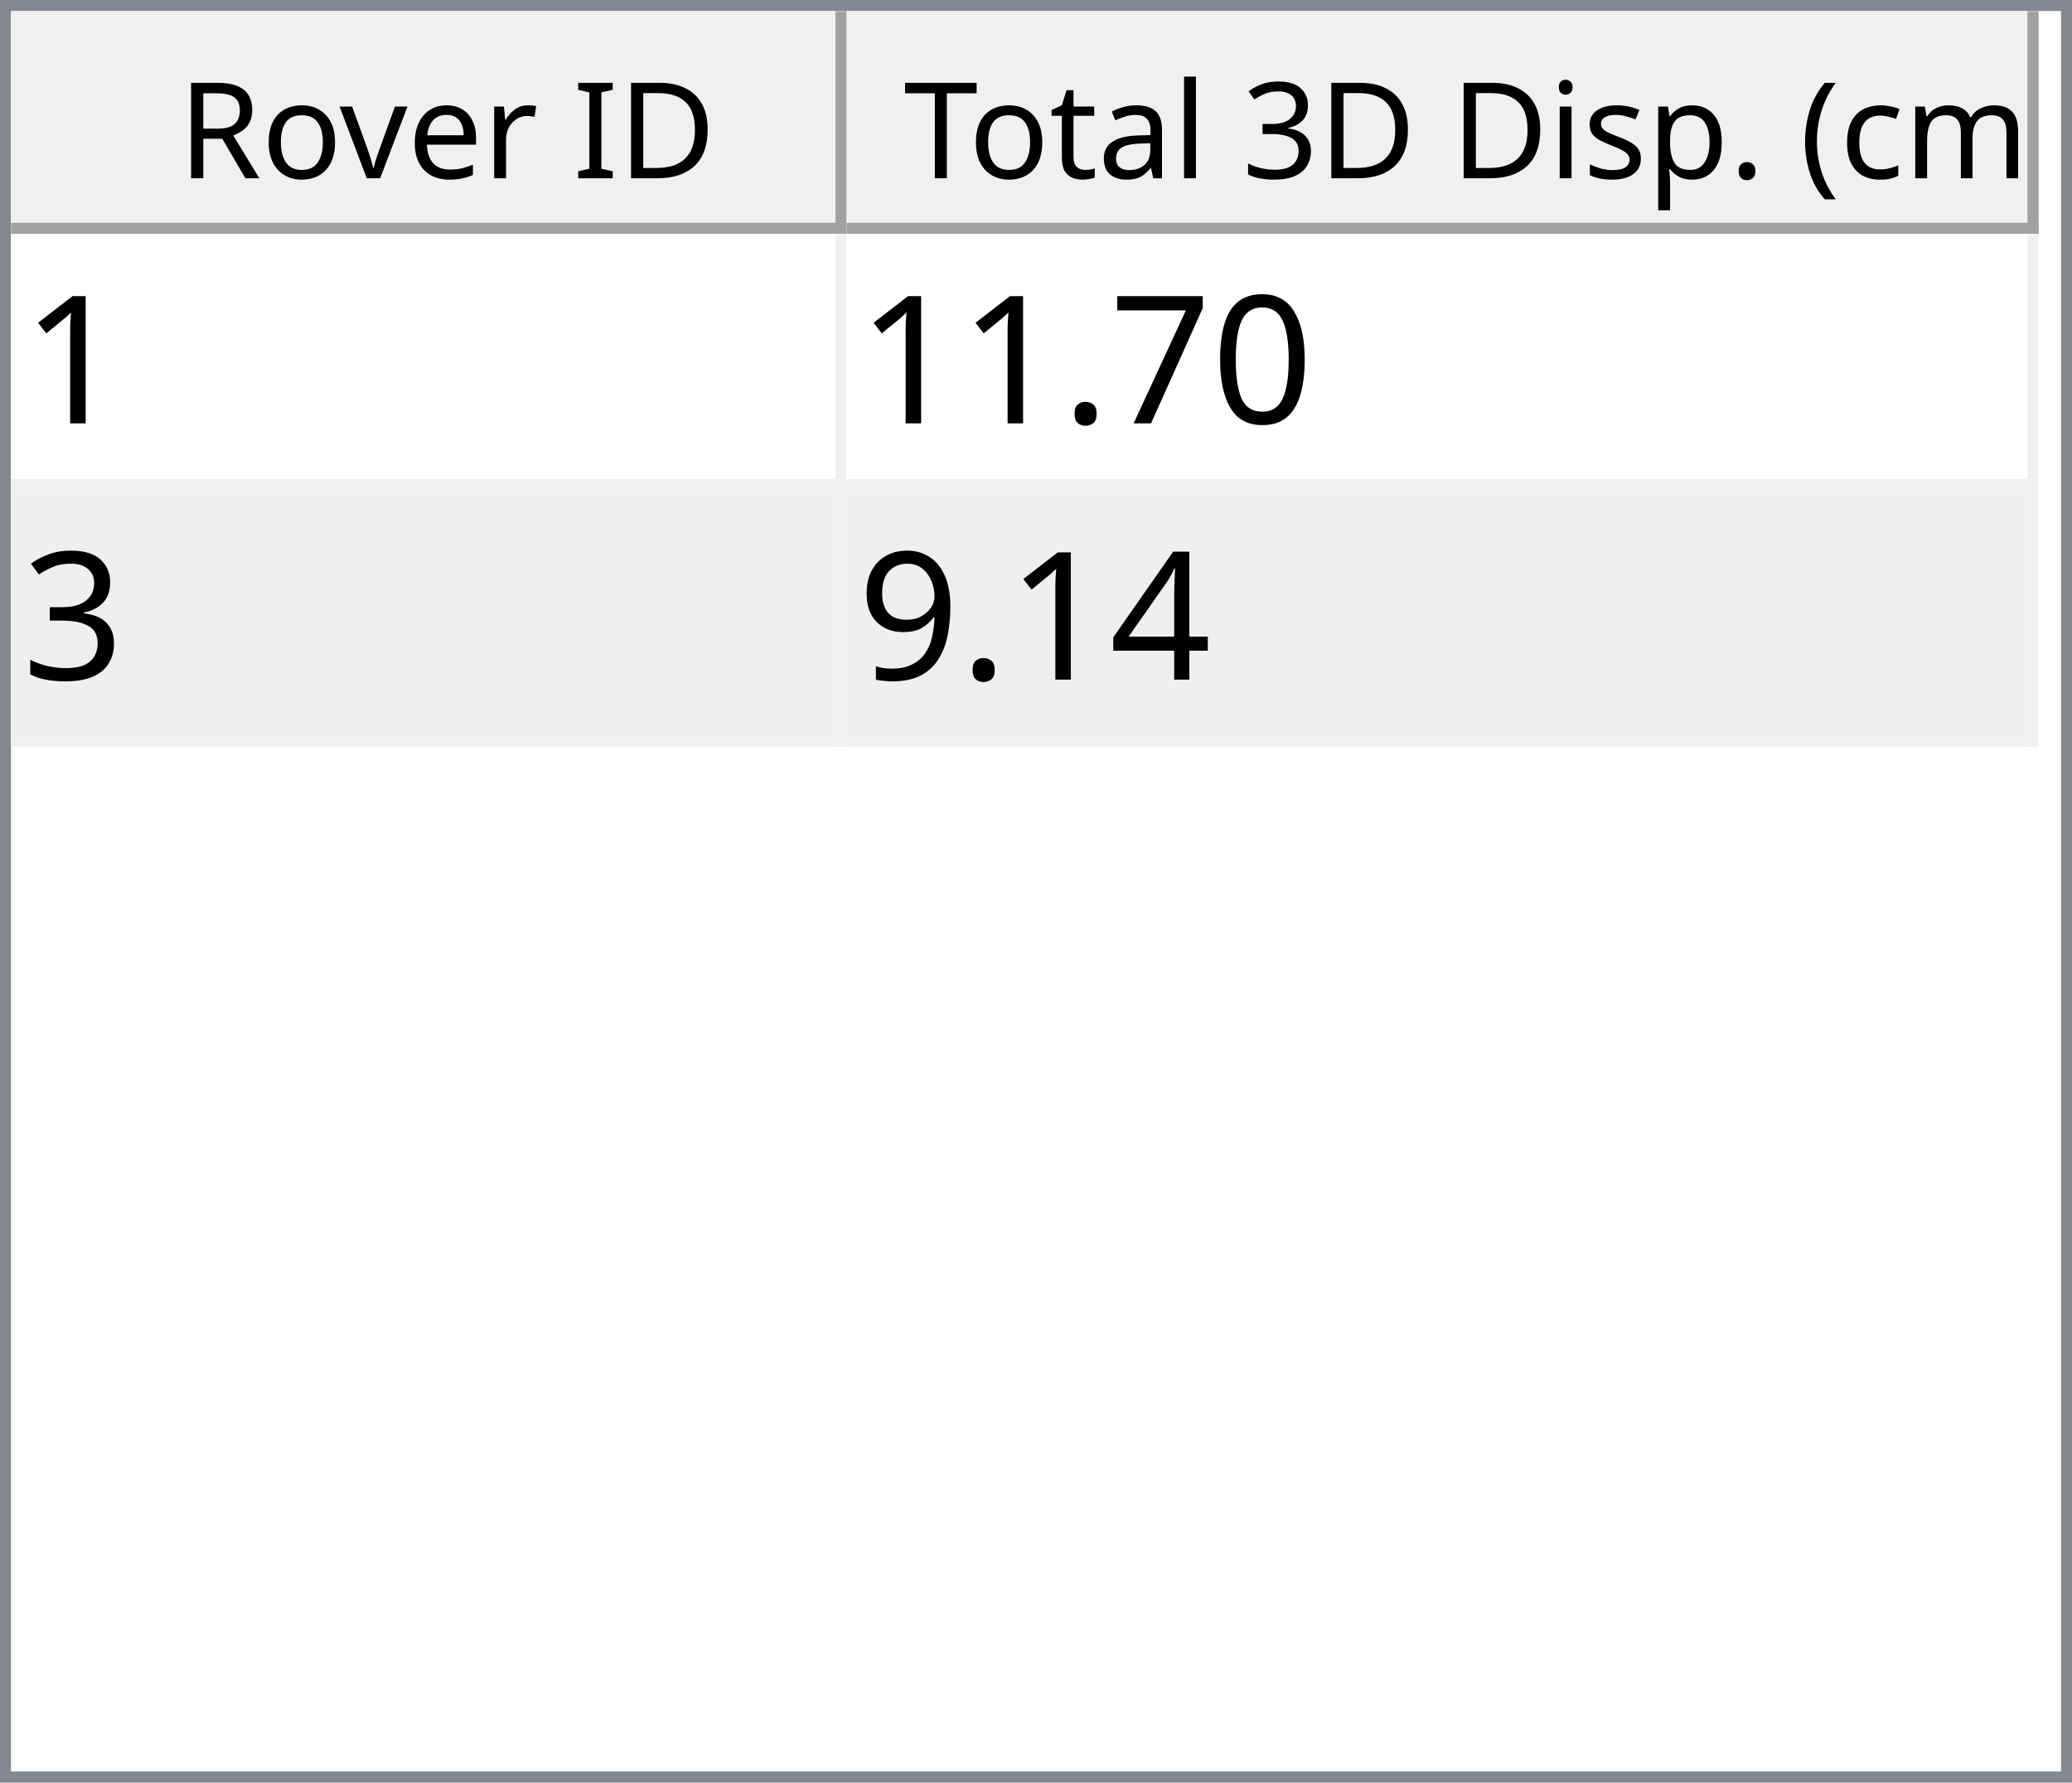
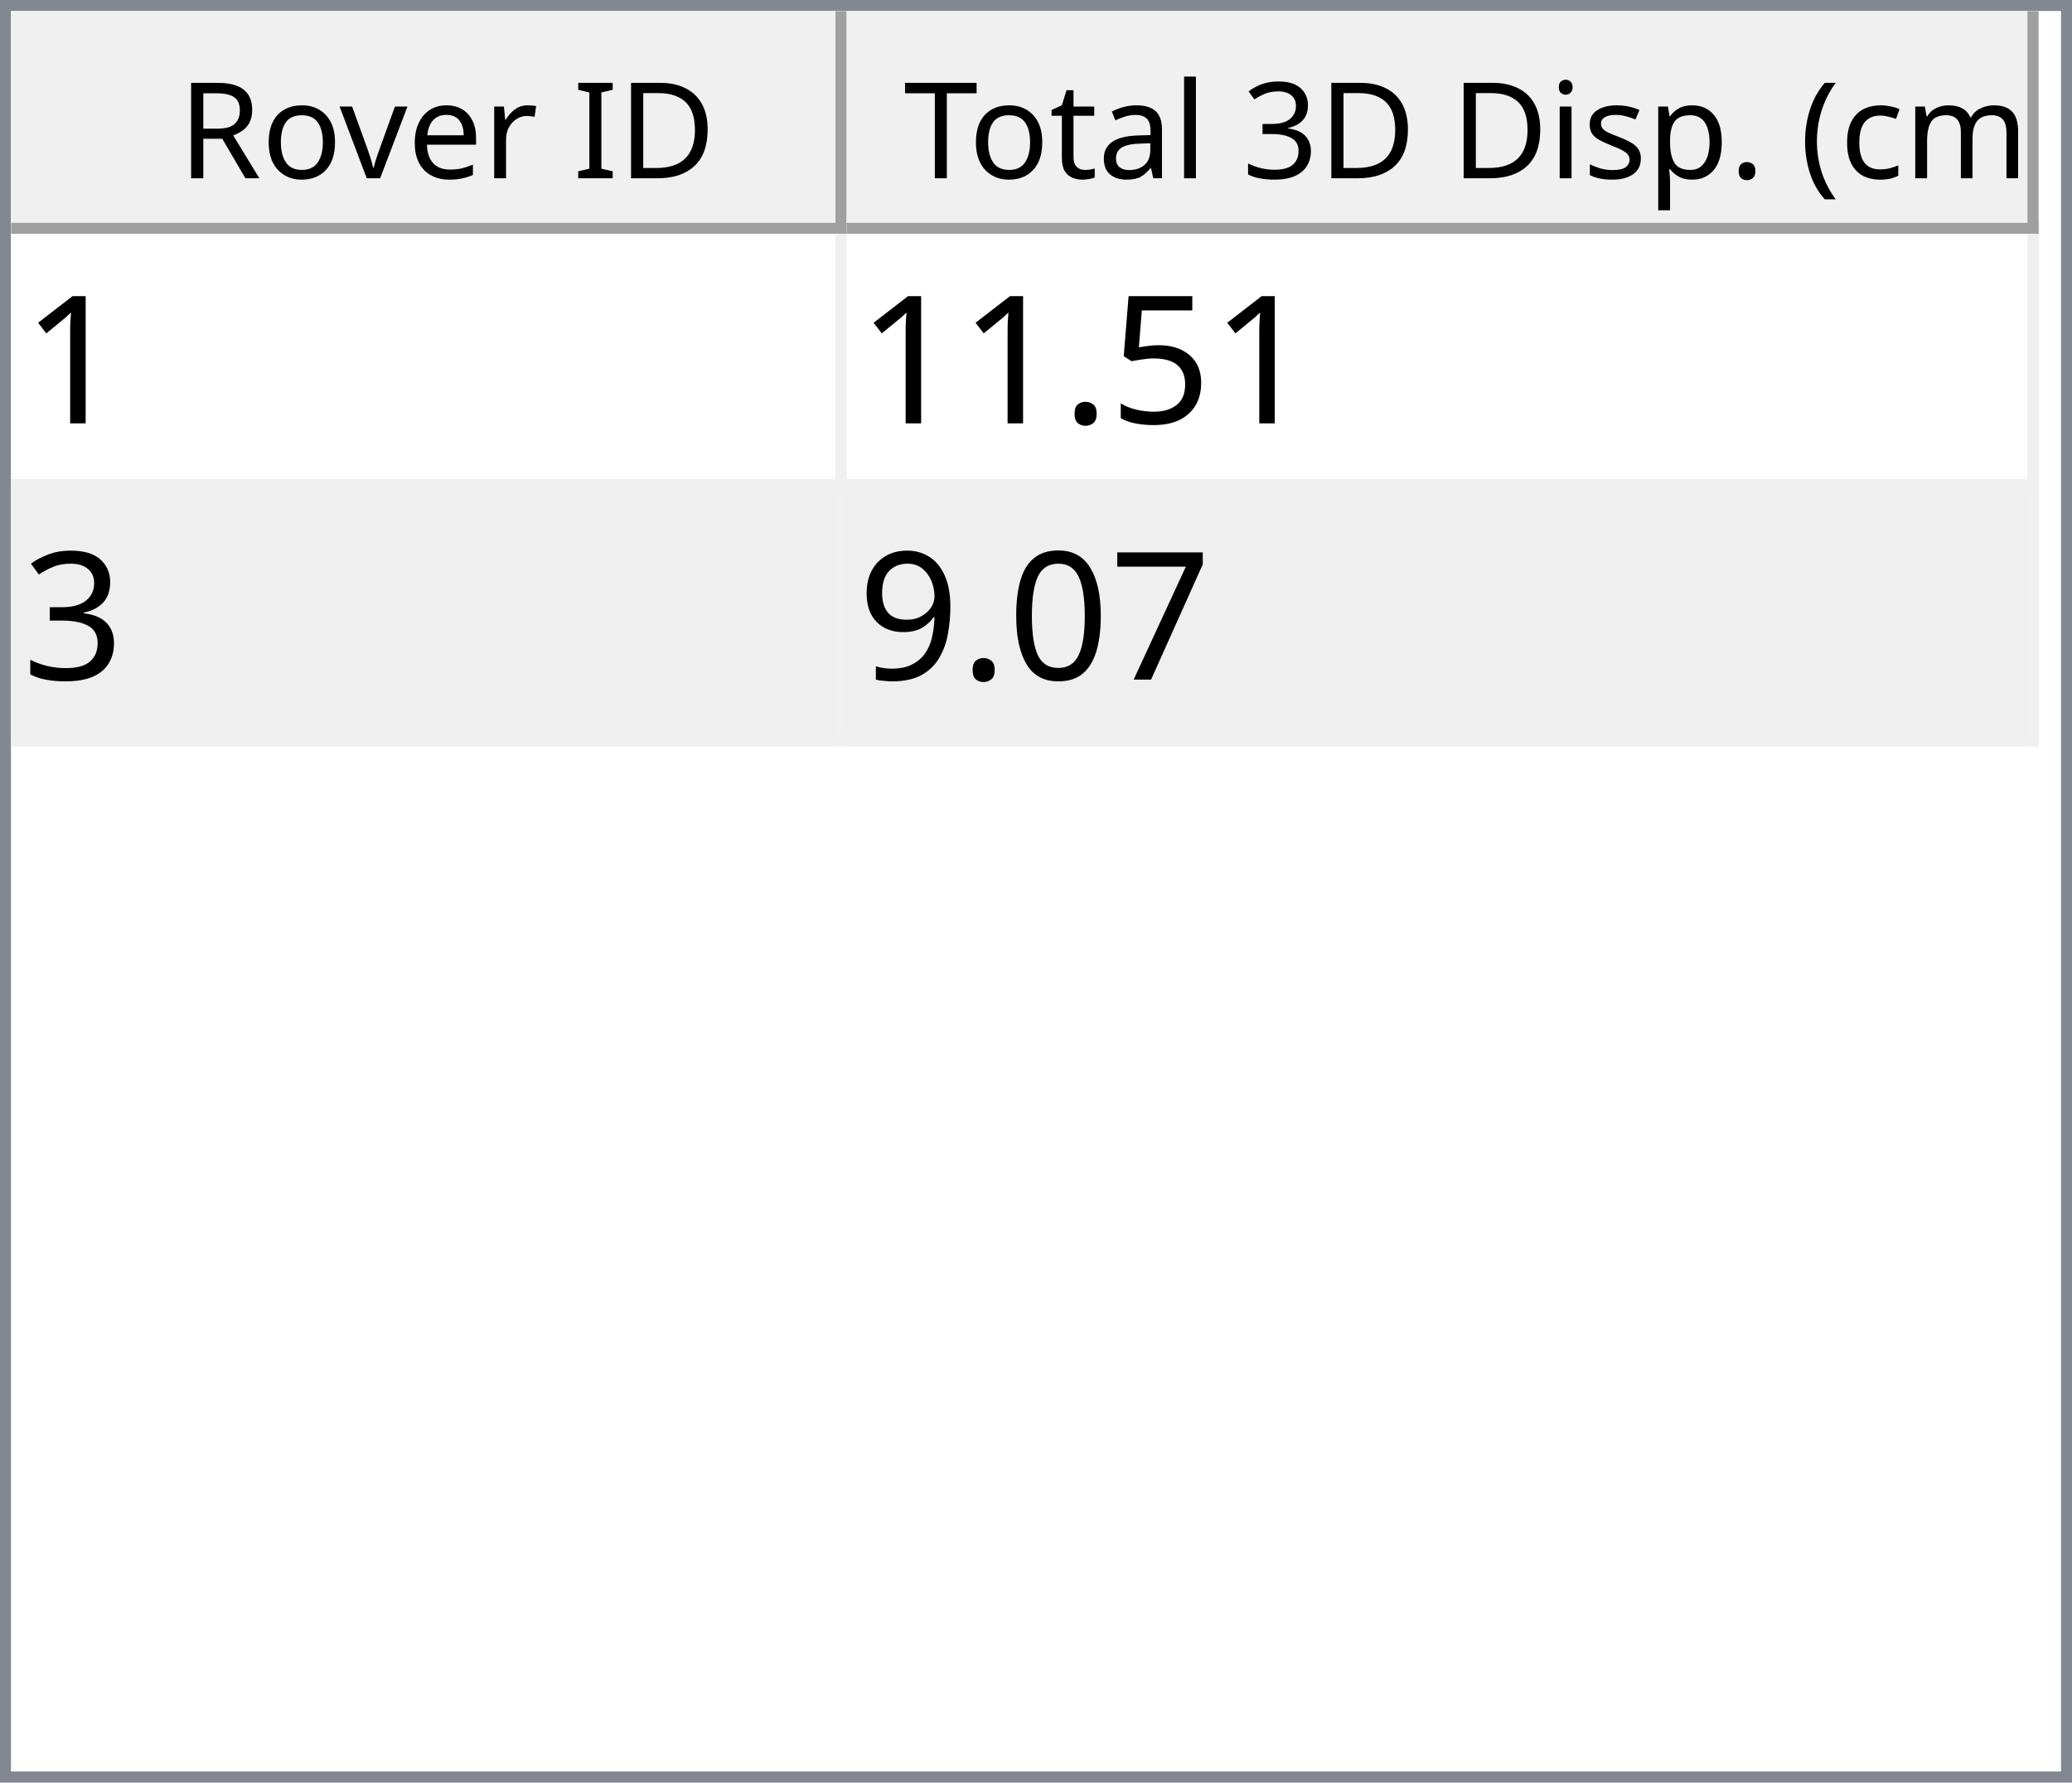
<svg xmlns="http://www.w3.org/2000/svg" style="fill-opacity:1; color-rendering:auto; color-interpolation:auto; text-rendering:auto; stroke:black; stroke-linecap:square; stroke-miterlimit:10; shape-rendering:auto; stroke-opacity:1; fill:black; stroke-dasharray:none; font-weight:normal; stroke-width:1; font-family:'Dialog'; font-style:normal; stroke-linejoin:miter; font-size:12px; stroke-dashoffset:0; image-rendering:auto;" width="186" height="160">
  <defs id="genericDefs" />
  <g>
    <defs id="defs1">
      <clipPath clipPathUnits="userSpaceOnUse" id="clipPath1">
        <path d="M0 0 L186 0 L186 160 L0 160 L0 0 Z" />
      </clipPath>
      <clipPath clipPathUnits="userSpaceOnUse" id="clipPath2">
        <path d="M0 0 L0 160 L186 160 L186 0 Z" />
      </clipPath>
      <clipPath clipPathUnits="userSpaceOnUse" id="clipPath3">
        <path d="M0 0 L0 20 L184 20 L184 0 Z" />
      </clipPath>
      <clipPath clipPathUnits="userSpaceOnUse" id="clipPath4">
        <path d="M0 0 L0 20 L75 20 L75 0 Z" />
      </clipPath>
      <clipPath clipPathUnits="userSpaceOnUse" id="clipPath5">
        <path d="M1 1 L1 19 L74 19 L74 1 Z" />
      </clipPath>
      <clipPath clipPathUnits="userSpaceOnUse" id="clipPath6">
        <path d="M0 0 L0 18 L73 18 L73 0 Z" />
      </clipPath>
      <clipPath clipPathUnits="userSpaceOnUse" id="clipPath7">
        <path d="M-0.5 -0.5 L-0.5 19.5 L74.5 19.5 L74.5 -0.5 Z" />
      </clipPath>
      <clipPath clipPathUnits="userSpaceOnUse" id="clipPath8">
        <path d="M0 0 L0 20 L107 20 L107 0 Z" />
      </clipPath>
      <clipPath clipPathUnits="userSpaceOnUse" id="clipPath9">
        <path d="M1 1 L1 19 L106 19 L106 1 Z" />
      </clipPath>
      <clipPath clipPathUnits="userSpaceOnUse" id="clipPath10">
        <path d="M0 0 L0 18 L105 18 L105 0 Z" />
      </clipPath>
      <clipPath clipPathUnits="userSpaceOnUse" id="clipPath11">
        <path d="M-0.5 -0.5 L-0.5 19.5 L106.5 19.5 L106.5 -0.5 Z" />
      </clipPath>
      <clipPath clipPathUnits="userSpaceOnUse" id="clipPath12">
        <path d="M0 0 L0 138 L184 138 L184 0 Z" />
      </clipPath>
      <clipPath clipPathUnits="userSpaceOnUse" id="clipPath13">
        <path d="M0 0 L0 46 L182 46 L182 0 Z" />
      </clipPath>
      <clipPath clipPathUnits="userSpaceOnUse" id="clipPath14">
        <path d="M-0.5 -0.5 L-0.5 45.5 L181.5 45.5 L181.5 -0.5 Z" />
      </clipPath>
      <clipPath clipPathUnits="userSpaceOnUse" id="clipPath15">
        <path d="M0 0 L0 22 L74 22 L74 0 Z" />
      </clipPath>
      <clipPath clipPathUnits="userSpaceOnUse" id="clipPath16">
        <path d="M0 0 L0 22 L106 22 L106 0 Z" />
      </clipPath>
      <font horiz-adv-x="64.551" id="font1">
        <font-face ascent="107.91" descent="25.098" units-per-em="100" style="font-style:normal; font-family:Segoe UI; font-weight:normal;" />
        <missing-glyph horiz-adv-x="64.551" d="M8.109 0 L8.109 68.266 L56.453 68.266 L56.453 0 L8.109 0 ZM15.328 7.234 L49.219 7.234 L49.219 61.031 L15.328 61.031 L15.328 7.234 Z" />
        <glyph unicode="D" horiz-adv-x="70.117" d="M9.188 0 L9.188 70.016 L28.516 70.016 Q65.531 70.016 65.531 35.891 Q65.531 19.672 55.25 9.836 Q44.969 0 27.734 0 L9.188 0 ZM17.391 62.594 L17.391 7.422 L27.828 7.422 Q41.609 7.422 49.273 14.797 Q56.938 22.172 56.938 35.688 Q56.938 62.594 28.328 62.594 L17.391 62.594 Z" />
        <glyph unicode="I" horiz-adv-x="26.611" d="M17.391 0 L9.188 0 L9.188 70.016 L17.391 70.016 L17.391 0 Z" />
        <glyph unicode=" " horiz-adv-x="27.393" d="" />
        <glyph unicode="r" horiz-adv-x="34.766" d="M34.188 41.891 Q32.078 43.5 28.125 43.5 Q23 43.5 19.555 38.672 Q16.109 33.844 16.109 25.484 L16.109 0 L8.109 0 L8.109 50 L16.109 50 L16.109 39.703 L16.312 39.703 Q18.016 44.969 21.531 47.922 Q25.047 50.875 29.391 50.875 Q32.516 50.875 34.188 50.203 L34.188 41.891 Z" />
        <glyph unicode="e" horiz-adv-x="52.295" d="M48.297 23 L12.984 23 Q13.188 14.656 17.484 10.109 Q21.781 5.562 29.297 5.562 Q37.75 5.562 44.828 11.141 L44.828 3.609 Q38.234 -1.172 27.391 -1.172 Q16.797 -1.172 10.742 5.641 Q4.688 12.453 4.688 24.812 Q4.688 36.469 11.305 43.82 Q17.922 51.172 27.734 51.172 Q37.547 51.172 42.922 44.828 Q48.297 38.484 48.297 27.203 L48.297 23 ZM40.094 29.781 Q40.047 36.719 36.75 40.578 Q33.453 44.438 27.594 44.438 Q21.922 44.438 17.969 40.383 Q14.016 36.328 13.094 29.781 L40.094 29.781 Z" />
        <glyph unicode="v" horiz-adv-x="47.9" d="M47.406 50 L27.484 0 L19.625 0 L0.688 50 L9.469 50 L22.172 13.672 Q23.578 9.672 23.922 6.688 L24.125 6.688 Q24.609 10.453 25.688 13.484 L38.969 50 L47.406 50 Z" />
        <glyph unicode="o" horiz-adv-x="58.594" d="M29 -1.172 Q17.922 -1.172 11.305 5.836 Q4.688 12.844 4.688 24.422 Q4.688 37.016 11.57 44.094 Q18.453 51.172 30.172 51.172 Q41.359 51.172 47.633 44.289 Q53.906 37.406 53.906 25.203 Q53.906 13.234 47.141 6.031 Q40.375 -1.172 29 -1.172 ZM29.594 44.438 Q21.875 44.438 17.383 39.188 Q12.891 33.938 12.891 24.703 Q12.891 15.828 17.43 10.695 Q21.969 5.562 29.594 5.562 Q37.359 5.562 41.531 10.594 Q45.703 15.625 45.703 24.906 Q45.703 34.281 41.531 39.359 Q37.359 44.438 29.594 44.438 Z" />
        <glyph unicode="R" horiz-adv-x="59.814" d="M59.375 0 L49.609 0 L37.891 19.625 Q36.281 22.359 34.766 24.289 Q33.25 26.219 31.664 27.438 Q30.078 28.656 28.25 29.219 Q26.422 29.781 24.125 29.781 L17.391 29.781 L17.391 0 L9.188 0 L9.188 70.016 L30.078 70.016 Q34.672 70.016 38.555 68.867 Q42.438 67.719 45.289 65.375 Q48.141 63.031 49.758 59.547 Q51.375 56.062 51.375 51.375 Q51.375 47.703 50.273 44.656 Q49.172 41.609 47.148 39.211 Q45.125 36.812 42.266 35.133 Q39.406 33.453 35.844 32.516 L35.844 32.328 Q37.594 31.547 38.891 30.547 Q40.188 29.547 41.359 28.18 Q42.531 26.812 43.68 25.078 Q44.828 23.344 46.234 21.047 L59.375 0 ZM17.391 62.594 L17.391 37.203 L28.516 37.203 Q31.594 37.203 34.203 38.133 Q36.812 39.062 38.719 40.797 Q40.625 42.531 41.703 45.047 Q42.781 47.562 42.781 50.688 Q42.781 56.297 39.141 59.445 Q35.5 62.594 28.609 62.594 L17.391 62.594 Z" />
        <glyph unicode=")" horiz-adv-x="30.176" d="M8.297 -15.922 L1.172 -15.922 Q16.406 2.344 16.406 26.812 Q16.406 51.469 1.078 70.016 L8.297 70.016 Q23.531 52.156 23.531 26.703 Q23.531 1.375 8.297 -15.922 Z" />
        <glyph unicode="m" horiz-adv-x="86.133" d="M79.109 0 L71.094 0 L71.094 28.719 Q71.094 37.016 68.531 40.727 Q65.969 44.438 59.906 44.438 Q54.781 44.438 51.195 39.75 Q47.609 35.062 47.609 28.516 L47.609 0 L39.594 0 L39.594 29.688 Q39.594 44.438 28.219 44.438 Q22.953 44.438 19.531 40.016 Q16.109 35.594 16.109 28.516 L16.109 0 L8.109 0 L8.109 50 L16.109 50 L16.109 42.094 L16.312 42.094 Q21.625 51.172 31.844 51.172 Q36.969 51.172 40.773 48.312 Q44.578 45.453 46 40.828 Q51.562 51.172 62.594 51.172 Q79.109 51.172 79.109 30.812 L79.109 0 Z" />
        <glyph unicode="c" horiz-adv-x="46.191" d="M42.188 2.297 Q36.422 -1.172 28.516 -1.172 Q17.828 -1.172 11.258 5.789 Q4.688 12.75 4.688 23.828 Q4.688 36.188 11.766 43.68 Q18.844 51.172 30.672 51.172 Q37.25 51.172 42.281 48.734 L42.281 40.531 Q36.719 44.438 30.375 44.438 Q22.703 44.438 17.797 38.945 Q12.891 33.453 12.891 24.516 Q12.891 15.719 17.508 10.641 Q22.125 5.562 29.891 5.562 Q36.422 5.562 42.188 9.906 L42.188 2.297 Z" />
        <glyph unicode="(" horiz-adv-x="30.176" d="M29.109 -15.922 L21.969 -15.922 Q6.844 1.375 6.844 26.703 Q6.844 52.156 21.969 70.016 L29.203 70.016 Q13.875 51.469 13.875 26.812 Q13.875 2.344 29.109 -15.922 Z" />
        <glyph unicode="." horiz-adv-x="21.68" d="M10.891 -1.078 Q8.641 -1.078 7.055 0.539 Q5.469 2.156 5.469 4.391 Q5.469 6.641 7.055 8.273 Q8.641 9.906 10.891 9.906 Q13.188 9.906 14.797 8.273 Q16.406 6.641 16.406 4.391 Q16.406 2.156 14.797 0.539 Q13.188 -1.078 10.891 -1.078 Z" />
        <glyph unicode="p" horiz-adv-x="58.789" d="M16.312 7.234 L16.109 7.234 L16.109 -23 L8.109 -23 L8.109 50 L16.109 50 L16.109 41.219 L16.312 41.219 Q22.219 51.172 33.594 51.172 Q43.266 51.172 48.688 44.461 Q54.109 37.75 54.109 26.469 Q54.109 13.922 48 6.375 Q41.891 -1.172 31.297 -1.172 Q21.578 -1.172 16.312 7.234 ZM16.109 27.391 L16.109 20.406 Q16.109 14.203 20.141 9.883 Q24.172 5.562 30.375 5.562 Q37.641 5.562 41.773 11.133 Q45.906 16.703 45.906 26.609 Q45.906 34.969 42.047 39.703 Q38.188 44.438 31.594 44.438 Q24.609 44.438 20.359 39.578 Q16.109 34.719 16.109 27.391 Z" />
        <glyph unicode="s" horiz-adv-x="42.432" d="M5.078 1.812 L5.078 10.406 Q11.625 5.562 19.484 5.562 Q30.031 5.562 30.031 12.594 Q30.031 14.594 29.125 15.992 Q28.219 17.391 26.68 18.461 Q25.141 19.531 23.07 20.383 Q21 21.234 18.609 22.172 Q15.281 23.484 12.766 24.828 Q10.25 26.172 8.57 27.859 Q6.891 29.547 6.031 31.695 Q5.172 33.844 5.172 36.719 Q5.172 40.234 6.789 42.945 Q8.406 45.656 11.086 47.484 Q13.766 49.312 17.211 50.242 Q20.656 51.172 24.312 51.172 Q30.812 51.172 35.938 48.922 L35.938 40.828 Q30.422 44.438 23.25 44.438 Q21 44.438 19.195 43.922 Q17.391 43.406 16.094 42.477 Q14.797 41.547 14.086 40.258 Q13.375 38.969 13.375 37.406 Q13.375 35.453 14.086 34.133 Q14.797 32.812 16.164 31.789 Q17.531 30.766 19.484 29.938 Q21.438 29.109 23.922 28.125 Q27.25 26.859 29.883 25.516 Q32.516 24.172 34.375 22.484 Q36.234 20.797 37.234 18.602 Q38.234 16.406 38.234 13.375 Q38.234 9.672 36.602 6.938 Q34.969 4.203 32.234 2.398 Q29.5 0.594 25.93 -0.289 Q22.359 -1.172 18.453 -1.172 Q10.75 -1.172 5.078 1.812 Z" />
        <glyph unicode="i" horiz-adv-x="24.219" d="M12.203 62.703 Q10.062 62.703 8.547 64.164 Q7.031 65.625 7.031 67.875 Q7.031 70.125 8.547 71.609 Q10.062 73.094 12.203 73.094 Q14.406 73.094 15.945 71.609 Q17.484 70.125 17.484 67.875 Q17.484 65.719 15.945 64.211 Q14.406 62.703 12.203 62.703 ZM16.109 0 L8.109 0 L8.109 50 L16.109 50 L16.109 0 Z" />
        <glyph unicode="3" horiz-adv-x="53.906" d="M46.531 19.828 Q46.531 15.094 44.75 11.211 Q42.969 7.328 39.719 4.57 Q36.469 1.812 31.93 0.297 Q27.391 -1.219 21.922 -1.219 Q11.922 -1.219 6 2.594 L6 11.188 Q13.094 5.609 22.219 5.609 Q25.875 5.609 28.828 6.539 Q31.781 7.469 33.906 9.227 Q36.031 10.984 37.18 13.477 Q38.328 15.969 38.328 19.094 Q38.328 32.812 18.797 32.812 L12.984 32.812 L12.984 39.594 L18.5 39.594 Q35.797 39.594 35.797 52.484 Q35.797 64.406 22.609 64.406 Q15.188 64.406 8.688 59.422 L8.688 67.188 Q15.375 71.188 24.609 71.188 Q29 71.188 32.57 69.969 Q36.141 68.75 38.68 66.555 Q41.219 64.359 42.609 61.281 Q44 58.203 44 54.5 Q44 40.672 30.031 36.719 L30.031 36.531 Q33.594 36.141 36.625 34.797 Q39.656 33.453 41.852 31.305 Q44.047 29.156 45.289 26.25 Q46.531 23.344 46.531 19.828 Z" />
        <glyph unicode="l" horiz-adv-x="24.219" d="M16.109 0 L8.109 0 L8.109 74.031 L16.109 74.031 L16.109 0 Z" />
        <glyph unicode="a" horiz-adv-x="50.879" d="M43.891 0 L35.891 0 L35.891 7.812 L35.688 7.812 Q30.469 -1.172 20.312 -1.172 Q12.844 -1.172 8.617 2.781 Q4.391 6.734 4.391 13.281 Q4.391 27.297 20.906 29.594 L35.891 31.688 Q35.891 44.438 25.594 44.438 Q16.547 44.438 9.281 38.281 L9.281 46.484 Q16.656 51.172 26.266 51.172 Q43.891 51.172 43.891 32.516 L43.891 0 ZM35.891 25.297 L23.828 23.641 Q18.266 22.859 15.43 20.875 Q12.594 18.891 12.594 13.875 Q12.594 10.203 15.211 7.883 Q17.828 5.562 22.172 5.562 Q28.125 5.562 32.008 9.742 Q35.891 13.922 35.891 20.312 L35.891 25.297 Z" />
        <glyph unicode="t" horiz-adv-x="33.887" d="M31.297 0.484 Q28.469 -1.078 23.828 -1.078 Q10.688 -1.078 10.688 13.578 L10.688 43.172 L2.094 43.172 L2.094 50 L10.688 50 L10.688 62.203 L18.703 64.797 L18.703 50 L31.297 50 L31.297 43.172 L18.703 43.172 L18.703 14.984 Q18.703 9.969 20.414 7.82 Q22.125 5.672 26.078 5.672 Q29.109 5.672 31.297 7.328 L31.297 0.484 Z" />
        <glyph unicode="T" horiz-adv-x="52.393" d="M50.594 62.594 L30.375 62.594 L30.375 0 L22.172 0 L22.172 62.594 L2 62.594 L2 70.016 L50.594 70.016 L50.594 62.594 Z" />
      </font>
      <font horiz-adv-x="75.0" id="font2">
        <font-face ascent="100.537" descent="21.973" units-per-em="100" style="font-style:normal; font-family:sans-serif; font-weight:normal;" />
        <missing-glyph horiz-adv-x="75.0" d="M12.5 0 L12.5 62.5 L62.5 62.5 L62.5 0 L12.5 0 ZM14.062 1.562 L60.938 1.562 L60.938 60.938 L14.062 60.938 L14.062 1.562 Z" />
        <glyph unicode="1" horiz-adv-x="55.615" d="M37.25 0 L28.469 0 L28.469 56 Q25.297 52.984 20.141 49.953 Q14.984 46.922 10.891 45.406 L10.891 53.906 Q18.266 57.375 23.781 62.305 Q29.297 67.234 31.594 71.875 L37.25 71.875 L37.25 0 Z" />
-         <glyph unicode="0" horiz-adv-x="55.615" d="M4.156 35.297 Q4.156 48 6.766 55.742 Q9.375 63.484 14.523 67.68 Q19.672 71.875 27.484 71.875 Q33.25 71.875 37.594 69.555 Q41.938 67.234 44.773 62.867 Q47.609 58.5 49.219 52.227 Q50.828 45.953 50.828 35.297 Q50.828 22.703 48.242 14.969 Q45.656 7.234 40.508 3.008 Q35.359 -1.219 27.484 -1.219 Q17.141 -1.219 11.234 6.203 Q4.156 15.141 4.156 35.297 ZM13.188 35.297 Q13.188 17.672 17.312 11.836 Q21.438 6 27.484 6 Q33.547 6 37.672 11.859 Q41.797 17.719 41.797 35.297 Q41.797 52.984 37.672 58.789 Q33.547 64.594 27.391 64.594 Q21.344 64.594 17.719 59.469 Q13.188 52.938 13.188 35.297 Z" />
-         <glyph unicode="7" horiz-adv-x="55.615" d="M4.734 62.203 L4.734 70.656 L51.078 70.656 L51.078 63.812 Q44.234 56.547 37.523 44.484 Q30.812 32.422 27.156 19.672 Q24.516 10.688 23.781 0 L14.75 0 Q14.891 8.453 18.062 20.414 Q21.234 32.375 27.172 43.484 Q33.109 54.594 39.797 62.203 L4.734 62.203 Z" />
+         <glyph unicode="5" horiz-adv-x="55.615" d="M4.156 18.75 L13.375 19.531 Q14.406 12.797 18.141 9.398 Q21.875 6 27.156 6 Q33.5 6 37.891 10.789 Q42.281 15.578 42.281 23.484 Q42.281 31 38.062 35.352 Q33.844 39.703 27 39.703 Q22.75 39.703 19.336 37.773 Q15.922 35.844 13.969 32.766 L5.719 33.844 L12.641 70.609 L48.25 70.609 L48.25 62.203 L19.672 62.203 L15.828 42.969 Q22.266 47.469 29.344 47.469 Q38.719 47.469 45.164 40.969 Q51.609 34.469 51.609 24.266 Q51.609 14.547 45.953 7.469 Q39.062 -1.219 27.156 -1.219 Q17.391 -1.219 11.211 4.25 Q5.031 9.719 4.156 18.75 Z" />
        <glyph unicode="." horiz-adv-x="27.783" d="M9.078 0 L9.078 10.016 L19.094 10.016 L19.094 0 L9.078 0 Z" />
        <glyph unicode="3" horiz-adv-x="55.615" d="M4.203 18.891 L12.984 20.062 Q14.5 12.594 18.141 9.297 Q21.781 6 27 6 Q33.203 6 37.477 10.297 Q41.75 14.594 41.75 20.953 Q41.75 27 37.797 30.93 Q33.844 34.859 27.734 34.859 Q25.25 34.859 21.531 33.891 L22.516 41.609 Q23.391 41.5 23.922 41.5 Q29.547 41.5 34.039 44.43 Q38.531 47.359 38.531 53.469 Q38.531 58.297 35.258 61.477 Q31.984 64.656 26.812 64.656 Q21.688 64.656 18.266 61.43 Q14.844 58.203 13.875 51.766 L5.078 53.328 Q6.688 62.156 12.398 67.016 Q18.109 71.875 26.609 71.875 Q32.469 71.875 37.398 69.359 Q42.328 66.844 44.945 62.5 Q47.562 58.156 47.562 53.266 Q47.562 48.641 45.07 44.828 Q42.578 41.016 37.703 38.766 Q44.047 37.312 47.562 32.695 Q51.078 28.078 51.078 21.141 Q51.078 11.766 44.242 5.25 Q37.406 -1.266 26.953 -1.266 Q17.531 -1.266 11.305 4.352 Q5.078 9.969 4.203 18.891 Z" />
-         <glyph unicode="4" horiz-adv-x="55.615" d="M32.328 0 L32.328 17.141 L1.266 17.141 L1.266 25.203 L33.938 71.578 L41.109 71.578 L41.109 25.203 L50.781 25.203 L50.781 17.141 L41.109 17.141 L41.109 0 L32.328 0 ZM32.328 25.203 L32.328 57.469 L9.906 25.203 L32.328 25.203 Z" />
+         <glyph unicode="7" horiz-adv-x="55.615" d="M4.734 62.203 L4.734 70.656 L51.078 70.656 L51.078 63.812 Q44.234 56.547 37.523 44.484 Q30.812 32.422 27.156 19.672 Q24.516 10.688 23.781 0 L14.75 0 Q14.891 8.453 18.062 20.414 Q21.234 32.375 27.172 43.484 Q33.109 54.594 39.797 62.203 L4.734 62.203 Z" />
+         <glyph unicode="0" horiz-adv-x="55.615" d="M4.156 35.297 Q4.156 48 6.766 55.742 Q9.375 63.484 14.523 67.68 Q19.672 71.875 27.484 71.875 Q33.25 71.875 37.594 69.555 Q41.938 67.234 44.773 62.867 Q47.609 58.5 49.219 52.227 Q50.828 45.953 50.828 35.297 Q50.828 22.703 48.242 14.969 Q45.656 7.234 40.508 3.008 Q35.359 -1.219 27.484 -1.219 Q17.141 -1.219 11.234 6.203 Q4.156 15.141 4.156 35.297 ZM13.188 35.297 Q13.188 17.672 17.312 11.836 Q21.438 6 27.484 6 Q33.547 6 37.672 11.859 Q41.797 17.719 41.797 35.297 Q41.797 52.984 37.672 58.789 Q33.547 64.594 27.391 64.594 Q21.344 64.594 17.719 59.469 Q13.188 52.938 13.188 35.297 Z" />
        <glyph unicode="9" horiz-adv-x="55.615" d="M5.469 16.547 L13.922 17.328 Q14.984 11.375 18.016 8.688 Q21.047 6 25.781 6 Q29.828 6 32.883 7.859 Q35.938 9.719 37.891 12.82 Q39.844 15.922 41.164 21.195 Q42.484 26.469 42.484 31.938 Q42.484 32.516 42.438 33.688 Q39.797 29.5 35.234 26.883 Q30.672 24.266 25.344 24.266 Q16.453 24.266 10.305 30.711 Q4.156 37.156 4.156 47.703 Q4.156 58.594 10.578 65.234 Q17 71.875 26.656 71.875 Q33.641 71.875 39.43 68.117 Q45.219 64.359 48.219 57.398 Q51.219 50.438 51.219 37.25 Q51.219 23.531 48.242 15.406 Q45.266 7.281 39.383 3.031 Q33.5 -1.219 25.594 -1.219 Q17.188 -1.219 11.867 3.445 Q6.547 8.109 5.469 16.547 ZM41.453 48.141 Q41.453 55.719 37.43 60.156 Q33.406 64.594 27.734 64.594 Q21.875 64.594 17.531 59.812 Q13.188 55.031 13.188 47.406 Q13.188 40.578 17.312 36.305 Q21.438 32.031 27.484 32.031 Q33.594 32.031 37.523 36.305 Q41.453 40.578 41.453 48.141 Z" />
      </font>
    </defs>
    <g style="fill:white; stroke:white;">
      <rect x="0" y="0" width="186" style="clip-path:url(#clipPath1); stroke:none;" height="160" />
    </g>
    <g style="fill:white; text-rendering:optimizeSpeed; color-rendering:optimizeSpeed; image-rendering:optimizeSpeed; shape-rendering:crispEdges; stroke:white; color-interpolation:sRGB;">
      <rect x="0" width="186" height="160" y="0" style="stroke:none;" />
      <path style="stroke:none;" d="M0 160 L186 160 L186 0 L0 0 Z" />
    </g>
    <g style="fill:rgb(240,240,240); font-family:'Segoe UI'; stroke:rgb(240,240,240);">
      <rect x="0" y="0" width="186" style="clip-path:url(#clipPath2); stroke:none;" height="160" />
    </g>
    <g style="fill:rgb(130,135,144); font-family:'Segoe UI'; stroke:rgb(130,135,144);">
      <path d="M0 0 L186 0 L186 160 L0 160 L0 0 ZM1 1 L185 1 L185 159 L1 159 L1 1 Z" style="fill-rule:evenodd; clip-path:url(#clipPath2); stroke:none;" />
    </g>
    <g style="fill:white; font-family:'Segoe UI'; stroke:white;" transform="translate(1,1)">
      <rect x="0" y="0" width="184" style="clip-path:url(#clipPath3); stroke:none;" height="20" />
    </g>
    <g style="fill:rgb(240,240,240); font-family:'Segoe UI'; stroke:rgb(240,240,240);" transform="translate(1,1)">
      <rect x="0" y="0" width="75" style="clip-path:url(#clipPath4); stroke:none;" height="20" />
    </g>
    <g style="font-family:'Segoe UI';" transform="translate(2,2)">
      <text x="14" xml:space="preserve" y="14" style="clip-path:url(#clipPath6); stroke:none;">Rover ID</text>
    </g>
    <g style="fill:rgb(160,160,160); font-family:'Segoe UI'; stroke:rgb(160,160,160); stroke-linejoin:bevel;" transform="translate(1.5,1.5)">
      <line x1="74" x2="74" y1="0" style="fill:none; clip-path:url(#clipPath7);" y2="19" />
    </g>
    <g style="fill:rgb(160,160,160); font-family:'Segoe UI'; stroke:rgb(160,160,160); stroke-linejoin:bevel;" transform="matrix(1,0,0,1,1,1) translate(0.5,0.5)">
      <line x1="0" x2="74" y1="19" style="fill:none; clip-path:url(#clipPath7);" y2="19" />
    </g>
    <g style="fill:rgb(240,240,240); font-family:'Segoe UI'; stroke:rgb(240,240,240);" transform="translate(76,1)">
      <rect x="0" y="0" width="107" style="clip-path:url(#clipPath8); stroke:none;" height="20" />
    </g>
    <g style="font-family:'Segoe UI';" transform="translate(77,2)">
      <text x="1" xml:space="preserve" y="14" style="clip-path:url(#clipPath10); stroke:none;"> Total 3D Disp. (cm)</text>
    </g>
    <g style="fill:rgb(160,160,160); font-family:'Segoe UI'; stroke:rgb(160,160,160); stroke-linejoin:bevel;" transform="translate(76.5,1.5)">
      <line x1="106" x2="106" y1="0" style="fill:none; clip-path:url(#clipPath11);" y2="19" />
    </g>
    <g style="fill:rgb(160,160,160); font-family:'Segoe UI'; stroke:rgb(160,160,160); stroke-linejoin:bevel;" transform="matrix(1,0,0,1,76,1) translate(0.5,0.5)">
      <line x1="0" x2="106" y1="19" style="fill:none; clip-path:url(#clipPath11);" y2="19" />
    </g>
    <g style="fill:white; font-family:'Segoe UI'; stroke:white;" transform="translate(1,21)">
      <rect x="0" y="0" width="184" style="clip-path:url(#clipPath12); stroke:none;" height="138" />
    </g>
    <g style="fill:rgb(240,240,240); font-size:16px; font-family:sans-serif; stroke:rgb(240,240,240);" transform="translate(1,21)">
      <rect x="0" y="0" width="182" style="clip-path:url(#clipPath13); stroke:none;" height="46" />
      <line transform="translate(0.5,0.5)" x1="0" x2="181" y1="22" style="clip-path:url(#clipPath14); fill:none; stroke-linejoin:bevel;" y2="22" />
    </g>
    <g transform="matrix(1,0,0,1,1,21) translate(0.5,0.5)" style="fill:rgb(240,240,240); font-size:16px; font-family:sans-serif; stroke:rgb(240,240,240); stroke-linejoin:bevel;">
      <line x1="0" x2="181" y1="45" style="fill:none; clip-path:url(#clipPath14);" y2="45" />
    </g>
    <g transform="matrix(1,0,0,1,1,21) translate(0.5,0.5)" style="fill:rgb(240,240,240); font-size:16px; font-family:sans-serif; stroke:rgb(240,240,240); stroke-linejoin:bevel;">
      <line x1="74" x2="74" y1="0" style="fill:none; clip-path:url(#clipPath14);" y2="45" />
    </g>
    <g transform="matrix(1,0,0,1,1,21) translate(0.5,0.5)" style="fill:rgb(240,240,240); font-size:16px; font-family:sans-serif; stroke:rgb(240,240,240); stroke-linejoin:bevel;">
      <line x1="181" x2="181" y1="0" style="fill:none; clip-path:url(#clipPath14);" y2="45" />
    </g>
    <g style="fill:white; font-size:16px; font-family:sans-serif; stroke:white;" transform="matrix(1,0,0,1,1,21)">
      <rect x="0" y="0" width="74" style="clip-path:url(#clipPath15); stroke:none;" height="22" />
      <text x="1" y="17" style="fill:black; clip-path:url(#clipPath15); stroke:none;" xml:space="preserve">1</text>
    </g>
    <g style="fill:white; font-size:16px; font-family:sans-serif; stroke:white;" transform="matrix(1,0,0,1,1,21) translate(75,0)">
      <rect x="0" y="0" width="106" style="clip-path:url(#clipPath16); stroke:none;" height="22" />
-       <text x="1" y="17" style="fill:black; clip-path:url(#clipPath16); stroke:none;" xml:space="preserve">11.70</text>
+       <text x="1" y="17" style="fill:black; clip-path:url(#clipPath16); stroke:none;" xml:space="preserve">11.51</text>
    </g>
    <g style="fill:rgb(239,239,239); font-size:16px; font-family:sans-serif; stroke:rgb(239,239,239);" transform="matrix(1,0,0,1,1,21) translate(0,23)">
      <rect x="0" y="0" width="74" style="clip-path:url(#clipPath15); stroke:none;" height="22" />
      <text x="1" y="17" style="fill:black; clip-path:url(#clipPath15); stroke:none;" xml:space="preserve">3</text>
    </g>
    <g style="fill:rgb(239,239,239); font-size:16px; font-family:sans-serif; stroke:rgb(239,239,239);" transform="matrix(1,0,0,1,1,21) translate(75,23)">
      <rect x="0" y="0" width="106" style="clip-path:url(#clipPath16); stroke:none;" height="22" />
-       <text x="1" y="17" style="fill:black; clip-path:url(#clipPath16); stroke:none;" xml:space="preserve">9.14</text>
+       <text x="1" y="17" style="fill:black; clip-path:url(#clipPath16); stroke:none;" xml:space="preserve">9.07</text>
    </g>
  </g>
</svg>
